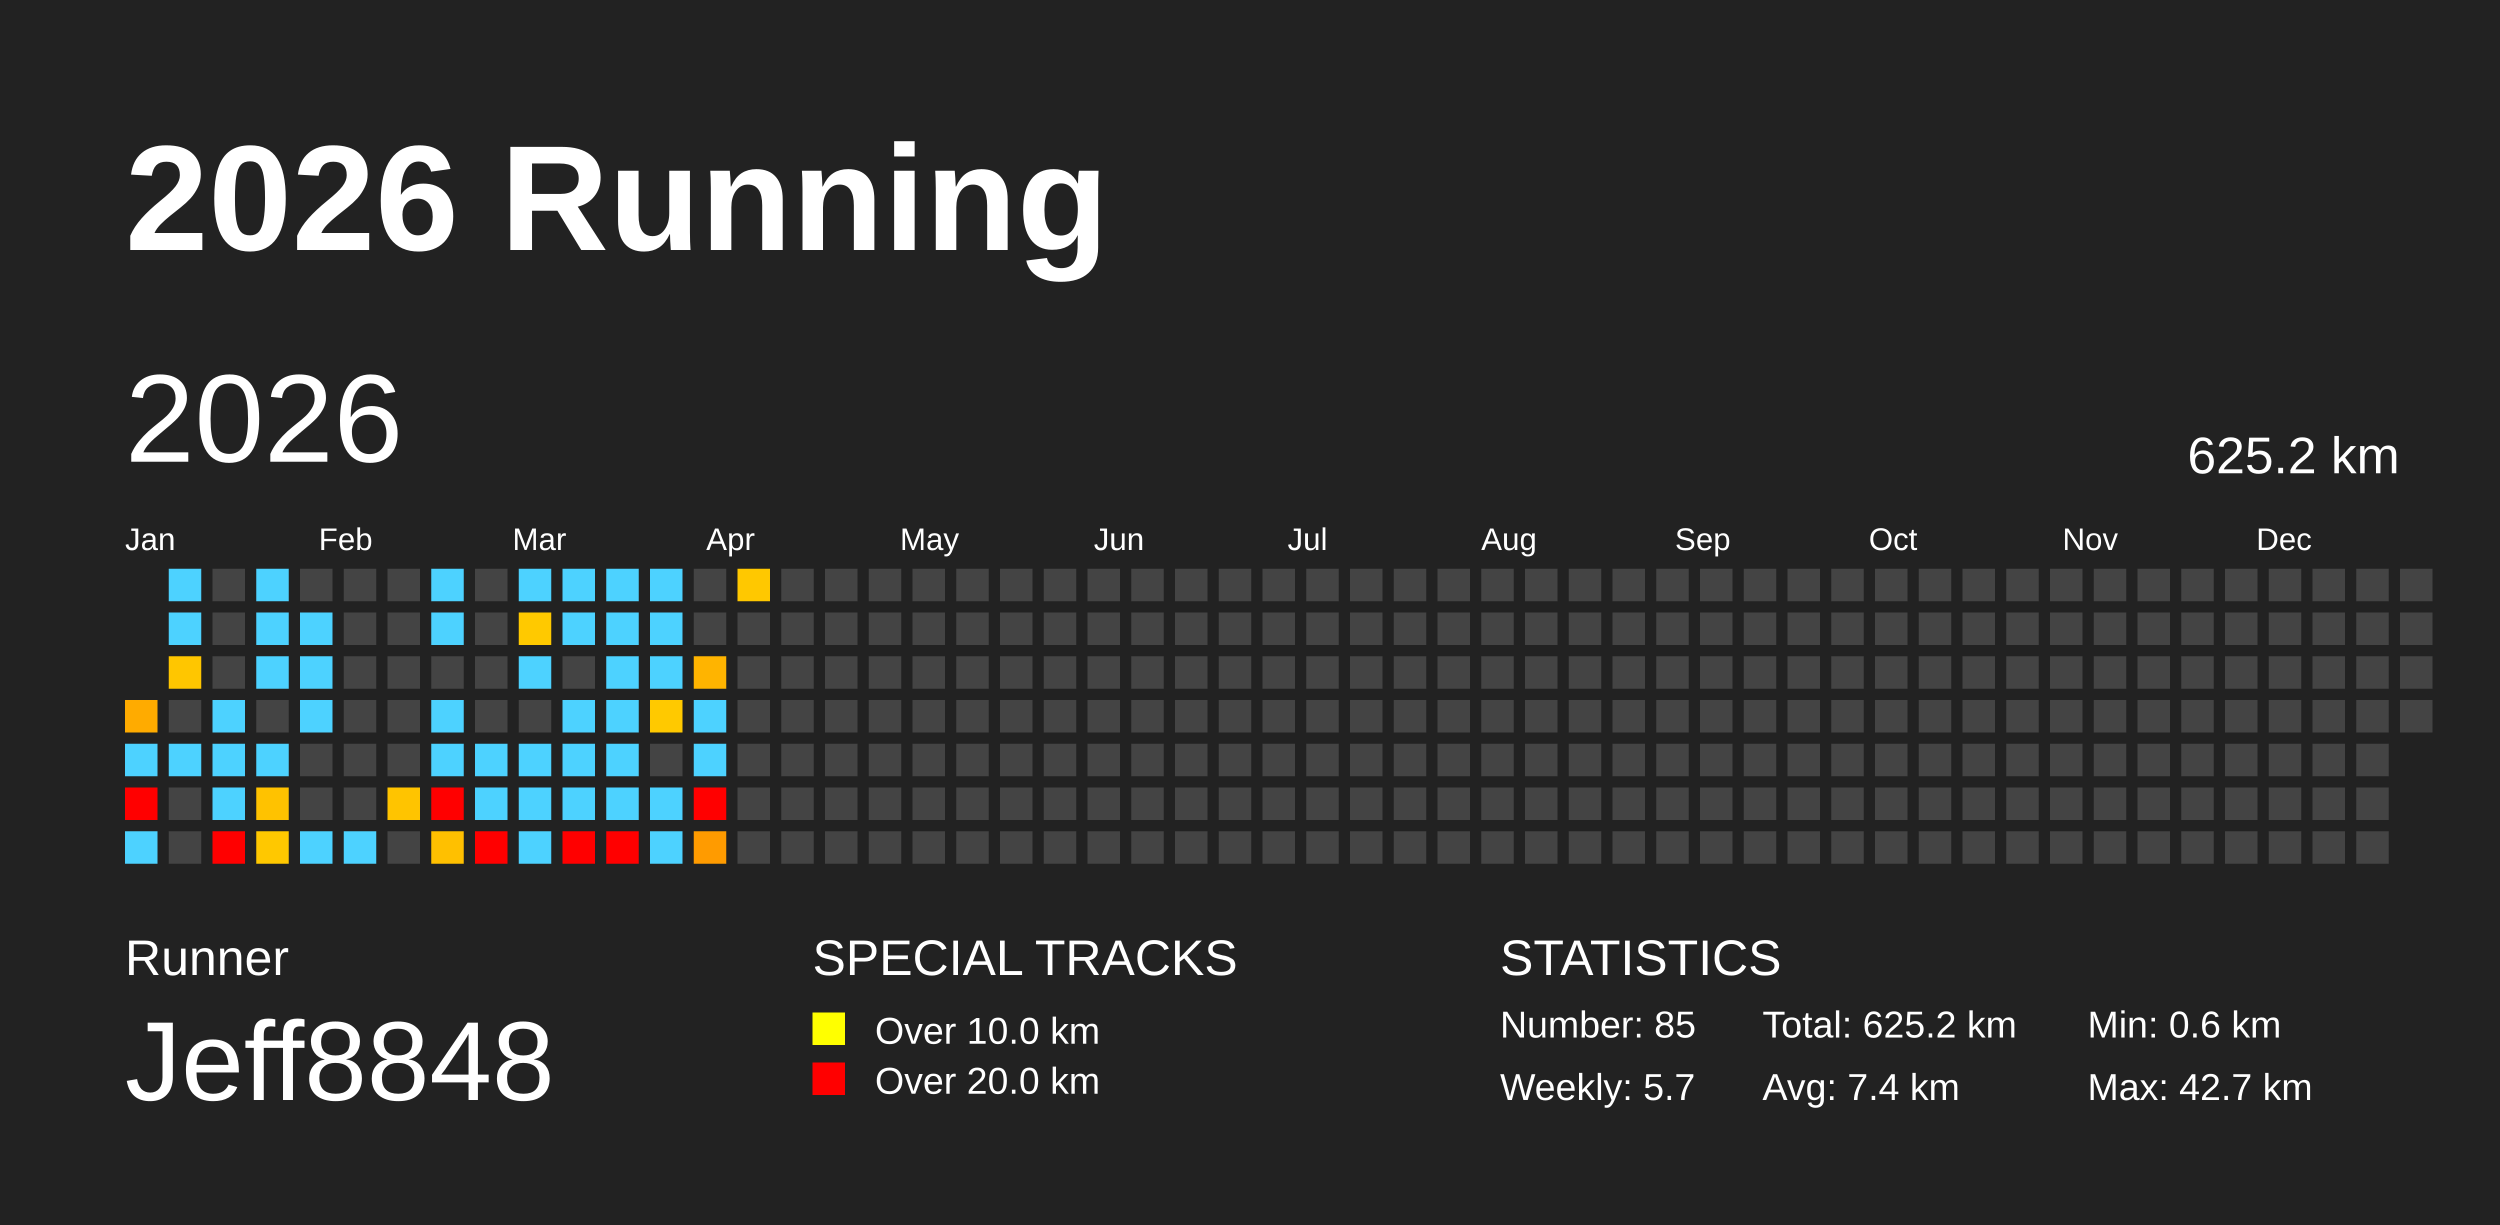
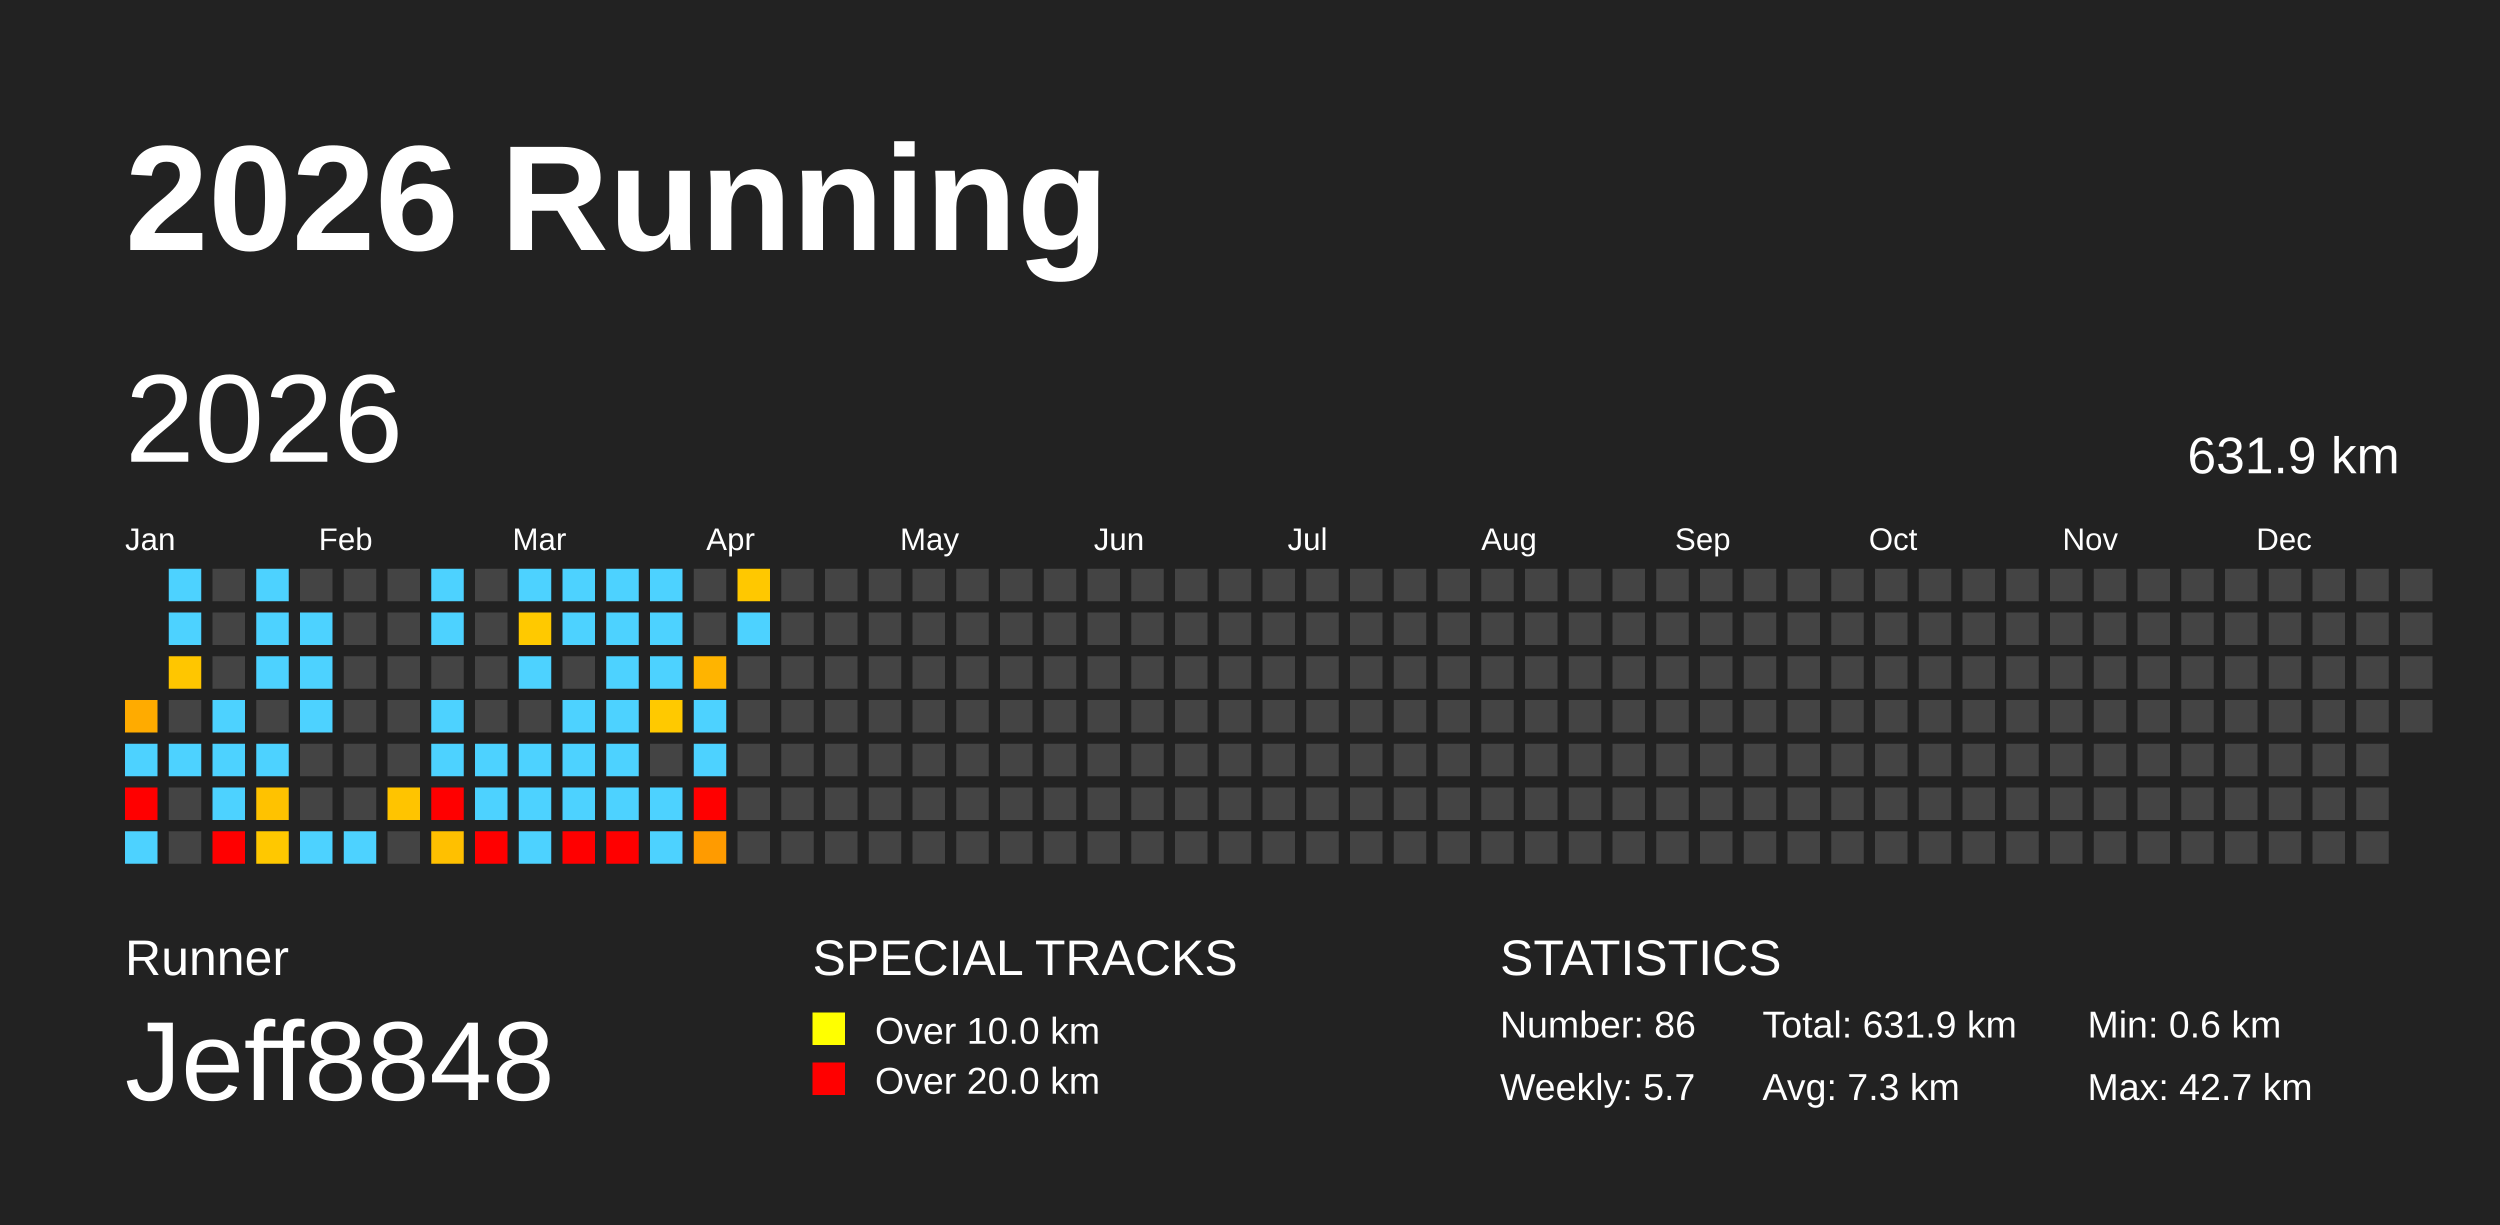
<svg xmlns="http://www.w3.org/2000/svg" baseProfile="full" height="98mm" version="1.1" viewBox="0,0,200,98" width="200mm">
  <defs />
  <rect fill="#222222" height="98" width="200" x="0" y="0" />
  <text fill="#FFFFFF" style="font-size:12px; font-family:Arial; font-weight:bold;" x="10" y="20">2026 Running</text>
  <text fill="#FFFFFF" style="font-size:4px; font-family:Arial" x="10" y="78">Runner</text>
  <text fill="#FFFFFF" style="font-size:9px; font-family:Arial" x="10" y="88">Jeff8848</text>
  <text fill="#FFFFFF" style="font-size:4px; font-family:Arial" x="65" y="78">SPECIAL TRACKS</text>
  <rect fill="yellow" height="2.6" width="2.6" x="65" y="81" />
  <text fill="#FFFFFF" style="font-size:3px; font-family:Arial" x="70" y="83.5">Over 10.0 km</text>
  <rect fill="red" height="2.6" width="2.6" x="65" y="85" />
  <text fill="#FFFFFF" style="font-size:3px; font-family:Arial" x="70" y="87.5">Over 20.0 km</text>
  <text fill="#FFFFFF" style="font-size:4px; font-family:Arial" x="120" y="78">STATISTICS</text>
-   <text fill="#FFFFFF" style="font-size:3px; font-family:Arial" x="120" y="83">Number: 85</text>
+   <text fill="#FFFFFF" style="font-size:3px; font-family:Arial" x="120" y="83">Number: 86</text>
  <text fill="#FFFFFF" style="font-size:3px; font-family:Arial" x="120" y="88">Weekly: 5.7</text>
-   <text fill="#FFFFFF" style="font-size:3px; font-family:Arial" x="141" y="83">Total: 625.2 km</text>
-   <text fill="#FFFFFF" style="font-size:3px; font-family:Arial" x="141" y="88">Avg: 7.4 km</text>
+   <text fill="#FFFFFF" style="font-size:3px; font-family:Arial" x="141" y="83">Total: 631.9 km</text>
+   <text fill="#FFFFFF" style="font-size:3px; font-family:Arial" x="141" y="88">Avg: 7.3 km</text>
  <text fill="#FFFFFF" style="font-size:3px; font-family:Arial" x="167" y="83">Min: 0.6 km</text>
  <text fill="#FFFFFF" style="font-size:3px; font-family:Arial" x="167" y="88">Max: 42.7 km</text>
  <text dominant-baseline="hanging" fill="#FFFFFF" style="font-size:10.0px; font-family:Arial;" x="10" y="30">2026</text>
-   <text dominant-baseline="hanging" fill="#FFFFFF" style="font-size:4.125px; font-family:Arial;" x="175" y="35">625.2 km</text>
+   <text dominant-baseline="hanging" fill="#FFFFFF" style="font-size:4.125px; font-family:Arial;" x="175" y="35">631.9 km</text>
  <text fill="#FFFFFF" style="font-size:2.5px; font-family:Arial" x="10.0" y="44">Jan</text>
  <text fill="#FFFFFF" style="font-size:2.5px; font-family:Arial" x="25.5" y="44">Feb</text>
  <text fill="#FFFFFF" style="font-size:2.5px; font-family:Arial" x="41.0" y="44">Mar</text>
  <text fill="#FFFFFF" style="font-size:2.5px; font-family:Arial" x="56.5" y="44">Apr</text>
  <text fill="#FFFFFF" style="font-size:2.5px; font-family:Arial" x="72.0" y="44">May</text>
  <text fill="#FFFFFF" style="font-size:2.5px; font-family:Arial" x="87.5" y="44">Jun</text>
  <text fill="#FFFFFF" style="font-size:2.5px; font-family:Arial" x="103.0" y="44">Jul</text>
  <text fill="#FFFFFF" style="font-size:2.5px; font-family:Arial" x="118.5" y="44">Aug</text>
  <text fill="#FFFFFF" style="font-size:2.5px; font-family:Arial" x="134.0" y="44">Sep</text>
  <text fill="#FFFFFF" style="font-size:2.5px; font-family:Arial" x="149.5" y="44">Oct</text>
  <text fill="#FFFFFF" style="font-size:2.5px; font-family:Arial" x="165.0" y="44">Nov</text>
  <text fill="#FFFFFF" style="font-size:2.5px; font-family:Arial" x="180.5" y="44">Dec</text>
  <rect fill="#ffab00" height="2.6" width="2.6" x="10.0" y="56.0" />
  <rect fill="#4dd2ff" height="2.6" width="2.6" x="10.0" y="59.5" />
  <rect fill="red" height="2.6" width="2.6" x="10.0" y="63.0" />
  <rect fill="#4dd2ff" height="2.6" width="2.6" x="10.0" y="66.5" />
  <rect fill="#4dd2ff" height="2.6" width="2.6" x="13.5" y="45.5" />
  <rect fill="#4dd2ff" height="2.6" width="2.6" x="13.5" y="49.0" />
  <rect fill="#ffc600" height="2.6" width="2.6" x="13.5" y="52.5" />
  <rect fill="#444444" height="2.6" width="2.6" x="13.5" y="56.0" />
  <rect fill="#4dd2ff" height="2.6" width="2.6" x="13.5" y="59.5" />
  <rect fill="#444444" height="2.6" width="2.6" x="13.5" y="63.0" />
  <rect fill="#444444" height="2.6" width="2.6" x="13.5" y="66.5" />
  <rect fill="#444444" height="2.6" width="2.6" x="17.0" y="45.5" />
  <rect fill="#444444" height="2.6" width="2.6" x="17.0" y="49.0" />
  <rect fill="#444444" height="2.6" width="2.6" x="17.0" y="52.5" />
  <rect fill="#4dd2ff" height="2.6" width="2.6" x="17.0" y="56.0" />
  <rect fill="#4dd2ff" height="2.6" width="2.6" x="17.0" y="59.5" />
  <rect fill="#4dd2ff" height="2.6" width="2.6" x="17.0" y="63.0" />
  <rect fill="red" height="2.6" width="2.6" x="17.0" y="66.5" />
  <rect fill="#4dd2ff" height="2.6" width="2.6" x="20.5" y="45.5" />
  <rect fill="#4dd2ff" height="2.6" width="2.6" x="20.5" y="49.0" />
  <rect fill="#4dd2ff" height="2.6" width="2.6" x="20.5" y="52.5" />
  <rect fill="#444444" height="2.6" width="2.6" x="20.5" y="56.0" />
  <rect fill="#4dd2ff" height="2.6" width="2.6" x="20.5" y="59.5" />
  <rect fill="#ffc200" height="2.6" width="2.6" x="20.5" y="63.0" />
  <rect fill="#ffc800" height="2.6" width="2.6" x="20.5" y="66.5" />
  <rect fill="#444444" height="2.6" width="2.6" x="24.0" y="45.5" />
  <rect fill="#4dd2ff" height="2.6" width="2.6" x="24.0" y="49.0" />
  <rect fill="#4dd2ff" height="2.6" width="2.6" x="24.0" y="52.5" />
  <rect fill="#4dd2ff" height="2.6" width="2.6" x="24.0" y="56.0" />
  <rect fill="#444444" height="2.6" width="2.6" x="24.0" y="59.5" />
  <rect fill="#444444" height="2.6" width="2.6" x="24.0" y="63.0" />
  <rect fill="#4dd2ff" height="2.6" width="2.6" x="24.0" y="66.5" />
  <rect fill="#444444" height="2.6" width="2.6" x="27.5" y="45.5" />
  <rect fill="#444444" height="2.6" width="2.6" x="27.5" y="49.0" />
  <rect fill="#444444" height="2.6" width="2.6" x="27.5" y="52.5" />
  <rect fill="#444444" height="2.6" width="2.6" x="27.5" y="56.0" />
  <rect fill="#444444" height="2.6" width="2.6" x="27.5" y="59.5" />
  <rect fill="#444444" height="2.6" width="2.6" x="27.5" y="63.0" />
  <rect fill="#4dd2ff" height="2.6" width="2.6" x="27.5" y="66.5" />
  <rect fill="#444444" height="2.6" width="2.6" x="31.0" y="45.5" />
  <rect fill="#444444" height="2.6" width="2.6" x="31.0" y="49.0" />
  <rect fill="#444444" height="2.6" width="2.6" x="31.0" y="52.5" />
  <rect fill="#444444" height="2.6" width="2.6" x="31.0" y="56.0" />
  <rect fill="#444444" height="2.6" width="2.6" x="31.0" y="59.5" />
  <rect fill="#ffc400" height="2.6" width="2.6" x="31.0" y="63.0" />
  <rect fill="#444444" height="2.6" width="2.6" x="31.0" y="66.5" />
  <rect fill="#4dd2ff" height="2.6" width="2.6" x="34.5" y="45.5" />
  <rect fill="#4dd2ff" height="2.6" width="2.6" x="34.5" y="49.0" />
  <rect fill="#444444" height="2.6" width="2.6" x="34.5" y="52.5" />
  <rect fill="#4dd2ff" height="2.6" width="2.6" x="34.5" y="56.0" />
  <rect fill="#4dd2ff" height="2.6" width="2.6" x="34.5" y="59.5" />
  <rect fill="red" height="2.6" width="2.6" x="34.5" y="63.0" />
  <rect fill="#ffc000" height="2.6" width="2.6" x="34.5" y="66.5" />
  <rect fill="#444444" height="2.6" width="2.6" x="38.0" y="45.5" />
  <rect fill="#444444" height="2.6" width="2.6" x="38.0" y="49.0" />
  <rect fill="#444444" height="2.6" width="2.6" x="38.0" y="52.5" />
  <rect fill="#444444" height="2.6" width="2.6" x="38.0" y="56.0" />
  <rect fill="#4dd2ff" height="2.6" width="2.6" x="38.0" y="59.5" />
  <rect fill="#4dd2ff" height="2.6" width="2.6" x="38.0" y="63.0" />
  <rect fill="red" height="2.6" width="2.6" x="38.0" y="66.5" />
  <rect fill="#4dd2ff" height="2.6" width="2.6" x="41.5" y="45.5" />
  <rect fill="#ffc900" height="2.6" width="2.6" x="41.5" y="49.0" />
  <rect fill="#4dd2ff" height="2.6" width="2.6" x="41.5" y="52.5" />
  <rect fill="#444444" height="2.6" width="2.6" x="41.5" y="56.0" />
  <rect fill="#4dd2ff" height="2.6" width="2.6" x="41.5" y="59.5" />
  <rect fill="#4dd2ff" height="2.6" width="2.6" x="41.5" y="63.0" />
  <rect fill="#4dd2ff" height="2.6" width="2.6" x="41.5" y="66.5" />
  <rect fill="#4dd2ff" height="2.6" width="2.6" x="45.0" y="45.5" />
  <rect fill="#4dd2ff" height="2.6" width="2.6" x="45.0" y="49.0" />
  <rect fill="#444444" height="2.6" width="2.6" x="45.0" y="52.5" />
  <rect fill="#4dd2ff" height="2.6" width="2.6" x="45.0" y="56.0" />
  <rect fill="#4dd2ff" height="2.6" width="2.6" x="45.0" y="59.5" />
  <rect fill="#4dd2ff" height="2.6" width="2.6" x="45.0" y="63.0" />
  <rect fill="red" height="2.6" width="2.6" x="45.0" y="66.5" />
  <rect fill="#4dd2ff" height="2.6" width="2.6" x="48.5" y="45.5" />
  <rect fill="#4dd2ff" height="2.6" width="2.6" x="48.5" y="49.0" />
  <rect fill="#4dd2ff" height="2.6" width="2.6" x="48.5" y="52.5" />
  <rect fill="#4dd2ff" height="2.6" width="2.6" x="48.5" y="56.0" />
  <rect fill="#4dd2ff" height="2.6" width="2.6" x="48.5" y="59.5" />
  <rect fill="#4dd2ff" height="2.6" width="2.6" x="48.5" y="63.0" />
  <rect fill="red" height="2.6" width="2.6" x="48.5" y="66.5" />
  <rect fill="#4dd2ff" height="2.6" width="2.6" x="52.0" y="45.5" />
  <rect fill="#4dd2ff" height="2.6" width="2.6" x="52.0" y="49.0" />
  <rect fill="#4dd2ff" height="2.6" width="2.6" x="52.0" y="52.5" />
  <rect fill="#ffc900" height="2.6" width="2.6" x="52.0" y="56.0" />
  <rect fill="#444444" height="2.6" width="2.6" x="52.0" y="59.5" />
  <rect fill="#4dd2ff" height="2.6" width="2.6" x="52.0" y="63.0" />
  <rect fill="#4dd2ff" height="2.6" width="2.6" x="52.0" y="66.5" />
  <rect fill="#444444" height="2.6" width="2.6" x="55.5" y="45.5" />
  <rect fill="#444444" height="2.6" width="2.6" x="55.5" y="49.0" />
  <rect fill="#ffb400" height="2.6" width="2.6" x="55.5" y="52.5" />
  <rect fill="#4dd2ff" height="2.6" width="2.6" x="55.5" y="56.0" />
  <rect fill="#4dd2ff" height="2.6" width="2.6" x="55.5" y="59.5" />
  <rect fill="red" height="2.6" width="2.6" x="55.5" y="63.0" />
  <rect fill="#ff9b00" height="2.6" width="2.6" x="55.5" y="66.5" />
  <rect fill="#ffc800" height="2.6" width="2.6" x="59.0" y="45.5" />
-   <rect fill="#444444" height="2.6" width="2.6" x="59.0" y="49.0" />
+   <rect fill="#4dd2ff" height="2.6" width="2.6" x="59.0" y="49.0" />
  <rect fill="#444444" height="2.6" width="2.6" x="59.0" y="52.5" />
  <rect fill="#444444" height="2.6" width="2.6" x="59.0" y="56.0" />
  <rect fill="#444444" height="2.6" width="2.6" x="59.0" y="59.5" />
  <rect fill="#444444" height="2.6" width="2.6" x="59.0" y="63.0" />
  <rect fill="#444444" height="2.6" width="2.6" x="59.0" y="66.5" />
  <rect fill="#444444" height="2.6" width="2.6" x="62.5" y="45.5" />
  <rect fill="#444444" height="2.6" width="2.6" x="62.5" y="49.0" />
  <rect fill="#444444" height="2.6" width="2.6" x="62.5" y="52.5" />
  <rect fill="#444444" height="2.6" width="2.6" x="62.5" y="56.0" />
  <rect fill="#444444" height="2.6" width="2.6" x="62.5" y="59.5" />
  <rect fill="#444444" height="2.6" width="2.6" x="62.5" y="63.0" />
  <rect fill="#444444" height="2.6" width="2.6" x="62.5" y="66.5" />
  <rect fill="#444444" height="2.6" width="2.6" x="66.0" y="45.5" />
  <rect fill="#444444" height="2.6" width="2.6" x="66.0" y="49.0" />
  <rect fill="#444444" height="2.6" width="2.6" x="66.0" y="52.5" />
  <rect fill="#444444" height="2.6" width="2.6" x="66.0" y="56.0" />
  <rect fill="#444444" height="2.6" width="2.6" x="66.0" y="59.5" />
  <rect fill="#444444" height="2.6" width="2.6" x="66.0" y="63.0" />
  <rect fill="#444444" height="2.6" width="2.6" x="66.0" y="66.5" />
  <rect fill="#444444" height="2.6" width="2.6" x="69.5" y="45.5" />
  <rect fill="#444444" height="2.6" width="2.6" x="69.5" y="49.0" />
  <rect fill="#444444" height="2.6" width="2.6" x="69.5" y="52.5" />
  <rect fill="#444444" height="2.6" width="2.6" x="69.5" y="56.0" />
  <rect fill="#444444" height="2.6" width="2.6" x="69.5" y="59.5" />
  <rect fill="#444444" height="2.6" width="2.6" x="69.5" y="63.0" />
  <rect fill="#444444" height="2.6" width="2.6" x="69.5" y="66.5" />
  <rect fill="#444444" height="2.6" width="2.6" x="73.0" y="45.5" />
  <rect fill="#444444" height="2.6" width="2.6" x="73.0" y="49.0" />
  <rect fill="#444444" height="2.6" width="2.6" x="73.0" y="52.5" />
  <rect fill="#444444" height="2.6" width="2.6" x="73.0" y="56.0" />
  <rect fill="#444444" height="2.6" width="2.6" x="73.0" y="59.5" />
  <rect fill="#444444" height="2.6" width="2.6" x="73.0" y="63.0" />
  <rect fill="#444444" height="2.6" width="2.6" x="73.0" y="66.5" />
  <rect fill="#444444" height="2.6" width="2.6" x="76.5" y="45.5" />
  <rect fill="#444444" height="2.6" width="2.6" x="76.5" y="49.0" />
  <rect fill="#444444" height="2.6" width="2.6" x="76.5" y="52.5" />
  <rect fill="#444444" height="2.6" width="2.6" x="76.5" y="56.0" />
  <rect fill="#444444" height="2.6" width="2.6" x="76.5" y="59.5" />
  <rect fill="#444444" height="2.6" width="2.6" x="76.5" y="63.0" />
  <rect fill="#444444" height="2.6" width="2.6" x="76.5" y="66.5" />
  <rect fill="#444444" height="2.6" width="2.6" x="80.0" y="45.5" />
  <rect fill="#444444" height="2.6" width="2.6" x="80.0" y="49.0" />
  <rect fill="#444444" height="2.6" width="2.6" x="80.0" y="52.5" />
  <rect fill="#444444" height="2.6" width="2.6" x="80.0" y="56.0" />
  <rect fill="#444444" height="2.6" width="2.6" x="80.0" y="59.5" />
  <rect fill="#444444" height="2.6" width="2.6" x="80.0" y="63.0" />
  <rect fill="#444444" height="2.6" width="2.6" x="80.0" y="66.5" />
  <rect fill="#444444" height="2.6" width="2.6" x="83.5" y="45.5" />
  <rect fill="#444444" height="2.6" width="2.6" x="83.5" y="49.0" />
  <rect fill="#444444" height="2.6" width="2.6" x="83.5" y="52.5" />
  <rect fill="#444444" height="2.6" width="2.6" x="83.5" y="56.0" />
  <rect fill="#444444" height="2.6" width="2.6" x="83.5" y="59.5" />
  <rect fill="#444444" height="2.6" width="2.6" x="83.5" y="63.0" />
  <rect fill="#444444" height="2.6" width="2.6" x="83.5" y="66.5" />
  <rect fill="#444444" height="2.6" width="2.6" x="87.0" y="45.5" />
  <rect fill="#444444" height="2.6" width="2.6" x="87.0" y="49.0" />
  <rect fill="#444444" height="2.6" width="2.6" x="87.0" y="52.5" />
  <rect fill="#444444" height="2.6" width="2.6" x="87.0" y="56.0" />
  <rect fill="#444444" height="2.6" width="2.6" x="87.0" y="59.5" />
  <rect fill="#444444" height="2.6" width="2.6" x="87.0" y="63.0" />
  <rect fill="#444444" height="2.6" width="2.6" x="87.0" y="66.5" />
  <rect fill="#444444" height="2.6" width="2.6" x="90.5" y="45.5" />
  <rect fill="#444444" height="2.6" width="2.6" x="90.5" y="49.0" />
  <rect fill="#444444" height="2.6" width="2.6" x="90.5" y="52.5" />
  <rect fill="#444444" height="2.6" width="2.6" x="90.5" y="56.0" />
  <rect fill="#444444" height="2.6" width="2.6" x="90.5" y="59.5" />
  <rect fill="#444444" height="2.6" width="2.6" x="90.5" y="63.0" />
  <rect fill="#444444" height="2.6" width="2.6" x="90.5" y="66.5" />
  <rect fill="#444444" height="2.6" width="2.6" x="94.0" y="45.5" />
  <rect fill="#444444" height="2.6" width="2.6" x="94.0" y="49.0" />
  <rect fill="#444444" height="2.6" width="2.6" x="94.0" y="52.5" />
  <rect fill="#444444" height="2.6" width="2.6" x="94.0" y="56.0" />
  <rect fill="#444444" height="2.6" width="2.6" x="94.0" y="59.5" />
  <rect fill="#444444" height="2.6" width="2.6" x="94.0" y="63.0" />
  <rect fill="#444444" height="2.6" width="2.6" x="94.0" y="66.5" />
  <rect fill="#444444" height="2.6" width="2.6" x="97.5" y="45.5" />
  <rect fill="#444444" height="2.6" width="2.6" x="97.5" y="49.0" />
  <rect fill="#444444" height="2.6" width="2.6" x="97.5" y="52.5" />
  <rect fill="#444444" height="2.6" width="2.6" x="97.5" y="56.0" />
  <rect fill="#444444" height="2.6" width="2.6" x="97.5" y="59.5" />
  <rect fill="#444444" height="2.6" width="2.6" x="97.5" y="63.0" />
  <rect fill="#444444" height="2.6" width="2.6" x="97.5" y="66.5" />
  <rect fill="#444444" height="2.6" width="2.6" x="101.0" y="45.5" />
  <rect fill="#444444" height="2.6" width="2.6" x="101.0" y="49.0" />
  <rect fill="#444444" height="2.6" width="2.6" x="101.0" y="52.5" />
  <rect fill="#444444" height="2.6" width="2.6" x="101.0" y="56.0" />
  <rect fill="#444444" height="2.6" width="2.6" x="101.0" y="59.5" />
  <rect fill="#444444" height="2.6" width="2.6" x="101.0" y="63.0" />
  <rect fill="#444444" height="2.6" width="2.6" x="101.0" y="66.5" />
  <rect fill="#444444" height="2.6" width="2.6" x="104.5" y="45.5" />
  <rect fill="#444444" height="2.6" width="2.6" x="104.5" y="49.0" />
  <rect fill="#444444" height="2.6" width="2.6" x="104.5" y="52.5" />
  <rect fill="#444444" height="2.6" width="2.6" x="104.5" y="56.0" />
  <rect fill="#444444" height="2.6" width="2.6" x="104.5" y="59.5" />
  <rect fill="#444444" height="2.6" width="2.6" x="104.5" y="63.0" />
  <rect fill="#444444" height="2.6" width="2.6" x="104.5" y="66.5" />
  <rect fill="#444444" height="2.6" width="2.6" x="108.0" y="45.5" />
  <rect fill="#444444" height="2.6" width="2.6" x="108.0" y="49.0" />
  <rect fill="#444444" height="2.6" width="2.6" x="108.0" y="52.5" />
  <rect fill="#444444" height="2.6" width="2.6" x="108.0" y="56.0" />
  <rect fill="#444444" height="2.6" width="2.6" x="108.0" y="59.5" />
  <rect fill="#444444" height="2.6" width="2.6" x="108.0" y="63.0" />
  <rect fill="#444444" height="2.6" width="2.6" x="108.0" y="66.5" />
  <rect fill="#444444" height="2.6" width="2.6" x="111.5" y="45.5" />
  <rect fill="#444444" height="2.6" width="2.6" x="111.5" y="49.0" />
  <rect fill="#444444" height="2.6" width="2.6" x="111.5" y="52.5" />
  <rect fill="#444444" height="2.6" width="2.6" x="111.5" y="56.0" />
  <rect fill="#444444" height="2.6" width="2.6" x="111.5" y="59.5" />
  <rect fill="#444444" height="2.6" width="2.6" x="111.5" y="63.0" />
  <rect fill="#444444" height="2.6" width="2.6" x="111.5" y="66.5" />
  <rect fill="#444444" height="2.6" width="2.6" x="115.0" y="45.5" />
  <rect fill="#444444" height="2.6" width="2.6" x="115.0" y="49.0" />
  <rect fill="#444444" height="2.6" width="2.6" x="115.0" y="52.5" />
  <rect fill="#444444" height="2.6" width="2.6" x="115.0" y="56.0" />
  <rect fill="#444444" height="2.6" width="2.6" x="115.0" y="59.5" />
  <rect fill="#444444" height="2.6" width="2.6" x="115.0" y="63.0" />
  <rect fill="#444444" height="2.6" width="2.6" x="115.0" y="66.5" />
  <rect fill="#444444" height="2.6" width="2.6" x="118.5" y="45.5" />
  <rect fill="#444444" height="2.6" width="2.6" x="118.5" y="49.0" />
  <rect fill="#444444" height="2.6" width="2.6" x="118.5" y="52.5" />
  <rect fill="#444444" height="2.6" width="2.6" x="118.5" y="56.0" />
  <rect fill="#444444" height="2.6" width="2.6" x="118.5" y="59.5" />
  <rect fill="#444444" height="2.6" width="2.6" x="118.5" y="63.0" />
  <rect fill="#444444" height="2.6" width="2.6" x="118.5" y="66.5" />
  <rect fill="#444444" height="2.6" width="2.6" x="122.0" y="45.5" />
  <rect fill="#444444" height="2.6" width="2.6" x="122.0" y="49.0" />
  <rect fill="#444444" height="2.6" width="2.6" x="122.0" y="52.5" />
  <rect fill="#444444" height="2.6" width="2.6" x="122.0" y="56.0" />
  <rect fill="#444444" height="2.6" width="2.6" x="122.0" y="59.5" />
  <rect fill="#444444" height="2.6" width="2.6" x="122.0" y="63.0" />
  <rect fill="#444444" height="2.6" width="2.6" x="122.0" y="66.5" />
  <rect fill="#444444" height="2.6" width="2.6" x="125.5" y="45.5" />
  <rect fill="#444444" height="2.6" width="2.6" x="125.5" y="49.0" />
  <rect fill="#444444" height="2.6" width="2.6" x="125.5" y="52.5" />
  <rect fill="#444444" height="2.6" width="2.6" x="125.5" y="56.0" />
  <rect fill="#444444" height="2.6" width="2.6" x="125.5" y="59.5" />
  <rect fill="#444444" height="2.6" width="2.6" x="125.5" y="63.0" />
  <rect fill="#444444" height="2.6" width="2.6" x="125.5" y="66.5" />
  <rect fill="#444444" height="2.6" width="2.6" x="129.0" y="45.5" />
  <rect fill="#444444" height="2.6" width="2.6" x="129.0" y="49.0" />
  <rect fill="#444444" height="2.6" width="2.6" x="129.0" y="52.5" />
  <rect fill="#444444" height="2.6" width="2.6" x="129.0" y="56.0" />
  <rect fill="#444444" height="2.6" width="2.6" x="129.0" y="59.5" />
  <rect fill="#444444" height="2.6" width="2.6" x="129.0" y="63.0" />
  <rect fill="#444444" height="2.6" width="2.6" x="129.0" y="66.5" />
  <rect fill="#444444" height="2.6" width="2.6" x="132.5" y="45.5" />
  <rect fill="#444444" height="2.6" width="2.6" x="132.5" y="49.0" />
  <rect fill="#444444" height="2.6" width="2.6" x="132.5" y="52.5" />
  <rect fill="#444444" height="2.6" width="2.6" x="132.5" y="56.0" />
  <rect fill="#444444" height="2.6" width="2.6" x="132.5" y="59.5" />
  <rect fill="#444444" height="2.6" width="2.6" x="132.5" y="63.0" />
  <rect fill="#444444" height="2.6" width="2.6" x="132.5" y="66.5" />
  <rect fill="#444444" height="2.6" width="2.6" x="136.0" y="45.5" />
  <rect fill="#444444" height="2.6" width="2.6" x="136.0" y="49.0" />
  <rect fill="#444444" height="2.6" width="2.6" x="136.0" y="52.5" />
  <rect fill="#444444" height="2.6" width="2.6" x="136.0" y="56.0" />
  <rect fill="#444444" height="2.6" width="2.6" x="136.0" y="59.5" />
  <rect fill="#444444" height="2.6" width="2.6" x="136.0" y="63.0" />
  <rect fill="#444444" height="2.6" width="2.6" x="136.0" y="66.5" />
  <rect fill="#444444" height="2.6" width="2.6" x="139.5" y="45.5" />
  <rect fill="#444444" height="2.6" width="2.6" x="139.5" y="49.0" />
  <rect fill="#444444" height="2.6" width="2.6" x="139.5" y="52.5" />
  <rect fill="#444444" height="2.6" width="2.6" x="139.5" y="56.0" />
  <rect fill="#444444" height="2.6" width="2.6" x="139.5" y="59.5" />
  <rect fill="#444444" height="2.6" width="2.6" x="139.5" y="63.0" />
  <rect fill="#444444" height="2.6" width="2.6" x="139.5" y="66.5" />
  <rect fill="#444444" height="2.6" width="2.6" x="143.0" y="45.5" />
  <rect fill="#444444" height="2.6" width="2.6" x="143.0" y="49.0" />
  <rect fill="#444444" height="2.6" width="2.6" x="143.0" y="52.5" />
  <rect fill="#444444" height="2.6" width="2.6" x="143.0" y="56.0" />
  <rect fill="#444444" height="2.6" width="2.6" x="143.0" y="59.5" />
  <rect fill="#444444" height="2.6" width="2.6" x="143.0" y="63.0" />
  <rect fill="#444444" height="2.6" width="2.6" x="143.0" y="66.5" />
  <rect fill="#444444" height="2.6" width="2.6" x="146.5" y="45.5" />
  <rect fill="#444444" height="2.6" width="2.6" x="146.5" y="49.0" />
  <rect fill="#444444" height="2.6" width="2.6" x="146.5" y="52.5" />
  <rect fill="#444444" height="2.6" width="2.6" x="146.5" y="56.0" />
  <rect fill="#444444" height="2.6" width="2.6" x="146.5" y="59.5" />
  <rect fill="#444444" height="2.6" width="2.6" x="146.5" y="63.0" />
  <rect fill="#444444" height="2.6" width="2.6" x="146.5" y="66.5" />
  <rect fill="#444444" height="2.6" width="2.6" x="150.0" y="45.5" />
  <rect fill="#444444" height="2.6" width="2.6" x="150.0" y="49.0" />
  <rect fill="#444444" height="2.6" width="2.6" x="150.0" y="52.5" />
  <rect fill="#444444" height="2.6" width="2.6" x="150.0" y="56.0" />
  <rect fill="#444444" height="2.6" width="2.6" x="150.0" y="59.5" />
  <rect fill="#444444" height="2.6" width="2.6" x="150.0" y="63.0" />
  <rect fill="#444444" height="2.6" width="2.6" x="150.0" y="66.5" />
  <rect fill="#444444" height="2.6" width="2.6" x="153.5" y="45.5" />
  <rect fill="#444444" height="2.6" width="2.6" x="153.5" y="49.0" />
  <rect fill="#444444" height="2.6" width="2.6" x="153.5" y="52.5" />
  <rect fill="#444444" height="2.6" width="2.6" x="153.5" y="56.0" />
  <rect fill="#444444" height="2.6" width="2.6" x="153.5" y="59.5" />
  <rect fill="#444444" height="2.6" width="2.6" x="153.5" y="63.0" />
  <rect fill="#444444" height="2.6" width="2.6" x="153.5" y="66.5" />
  <rect fill="#444444" height="2.6" width="2.6" x="157.0" y="45.5" />
  <rect fill="#444444" height="2.6" width="2.6" x="157.0" y="49.0" />
  <rect fill="#444444" height="2.6" width="2.6" x="157.0" y="52.5" />
  <rect fill="#444444" height="2.6" width="2.6" x="157.0" y="56.0" />
  <rect fill="#444444" height="2.6" width="2.6" x="157.0" y="59.5" />
  <rect fill="#444444" height="2.6" width="2.6" x="157.0" y="63.0" />
  <rect fill="#444444" height="2.6" width="2.6" x="157.0" y="66.5" />
  <rect fill="#444444" height="2.6" width="2.6" x="160.5" y="45.5" />
  <rect fill="#444444" height="2.6" width="2.6" x="160.5" y="49.0" />
  <rect fill="#444444" height="2.6" width="2.6" x="160.5" y="52.5" />
  <rect fill="#444444" height="2.6" width="2.6" x="160.5" y="56.0" />
  <rect fill="#444444" height="2.6" width="2.6" x="160.5" y="59.5" />
  <rect fill="#444444" height="2.6" width="2.6" x="160.5" y="63.0" />
  <rect fill="#444444" height="2.6" width="2.6" x="160.5" y="66.5" />
  <rect fill="#444444" height="2.6" width="2.6" x="164.0" y="45.5" />
  <rect fill="#444444" height="2.6" width="2.6" x="164.0" y="49.0" />
  <rect fill="#444444" height="2.6" width="2.6" x="164.0" y="52.5" />
  <rect fill="#444444" height="2.6" width="2.6" x="164.0" y="56.0" />
  <rect fill="#444444" height="2.6" width="2.6" x="164.0" y="59.5" />
  <rect fill="#444444" height="2.6" width="2.6" x="164.0" y="63.0" />
  <rect fill="#444444" height="2.6" width="2.6" x="164.0" y="66.5" />
  <rect fill="#444444" height="2.6" width="2.6" x="167.5" y="45.5" />
  <rect fill="#444444" height="2.6" width="2.6" x="167.5" y="49.0" />
  <rect fill="#444444" height="2.6" width="2.6" x="167.5" y="52.5" />
  <rect fill="#444444" height="2.6" width="2.6" x="167.5" y="56.0" />
  <rect fill="#444444" height="2.6" width="2.6" x="167.5" y="59.5" />
  <rect fill="#444444" height="2.6" width="2.6" x="167.5" y="63.0" />
  <rect fill="#444444" height="2.6" width="2.6" x="167.5" y="66.5" />
  <rect fill="#444444" height="2.6" width="2.6" x="171.0" y="45.5" />
  <rect fill="#444444" height="2.6" width="2.6" x="171.0" y="49.0" />
  <rect fill="#444444" height="2.6" width="2.6" x="171.0" y="52.5" />
  <rect fill="#444444" height="2.6" width="2.6" x="171.0" y="56.0" />
  <rect fill="#444444" height="2.6" width="2.6" x="171.0" y="59.5" />
  <rect fill="#444444" height="2.6" width="2.6" x="171.0" y="63.0" />
  <rect fill="#444444" height="2.6" width="2.6" x="171.0" y="66.5" />
  <rect fill="#444444" height="2.6" width="2.6" x="174.5" y="45.5" />
  <rect fill="#444444" height="2.6" width="2.6" x="174.5" y="49.0" />
  <rect fill="#444444" height="2.6" width="2.6" x="174.5" y="52.5" />
  <rect fill="#444444" height="2.6" width="2.6" x="174.5" y="56.0" />
  <rect fill="#444444" height="2.6" width="2.6" x="174.5" y="59.5" />
  <rect fill="#444444" height="2.6" width="2.6" x="174.5" y="63.0" />
  <rect fill="#444444" height="2.6" width="2.6" x="174.5" y="66.5" />
  <rect fill="#444444" height="2.6" width="2.6" x="178.0" y="45.5" />
  <rect fill="#444444" height="2.6" width="2.6" x="178.0" y="49.0" />
  <rect fill="#444444" height="2.6" width="2.6" x="178.0" y="52.5" />
  <rect fill="#444444" height="2.6" width="2.6" x="178.0" y="56.0" />
  <rect fill="#444444" height="2.6" width="2.6" x="178.0" y="59.5" />
  <rect fill="#444444" height="2.6" width="2.6" x="178.0" y="63.0" />
  <rect fill="#444444" height="2.6" width="2.6" x="178.0" y="66.5" />
  <rect fill="#444444" height="2.6" width="2.6" x="181.5" y="45.5" />
  <rect fill="#444444" height="2.6" width="2.6" x="181.5" y="49.0" />
  <rect fill="#444444" height="2.6" width="2.6" x="181.5" y="52.5" />
  <rect fill="#444444" height="2.6" width="2.6" x="181.5" y="56.0" />
  <rect fill="#444444" height="2.6" width="2.6" x="181.5" y="59.5" />
  <rect fill="#444444" height="2.6" width="2.6" x="181.5" y="63.0" />
  <rect fill="#444444" height="2.6" width="2.6" x="181.5" y="66.5" />
  <rect fill="#444444" height="2.6" width="2.6" x="185.0" y="45.5" />
  <rect fill="#444444" height="2.6" width="2.6" x="185.0" y="49.0" />
  <rect fill="#444444" height="2.6" width="2.6" x="185.0" y="52.5" />
  <rect fill="#444444" height="2.6" width="2.6" x="185.0" y="56.0" />
  <rect fill="#444444" height="2.6" width="2.6" x="185.0" y="59.5" />
  <rect fill="#444444" height="2.6" width="2.6" x="185.0" y="63.0" />
  <rect fill="#444444" height="2.6" width="2.6" x="185.0" y="66.5" />
  <rect fill="#444444" height="2.6" width="2.6" x="188.5" y="45.5" />
  <rect fill="#444444" height="2.6" width="2.6" x="188.5" y="49.0" />
  <rect fill="#444444" height="2.6" width="2.6" x="188.5" y="52.5" />
  <rect fill="#444444" height="2.6" width="2.6" x="188.5" y="56.0" />
  <rect fill="#444444" height="2.6" width="2.6" x="188.5" y="59.5" />
  <rect fill="#444444" height="2.6" width="2.6" x="188.5" y="63.0" />
  <rect fill="#444444" height="2.6" width="2.6" x="188.5" y="66.5" />
  <rect fill="#444444" height="2.6" width="2.6" x="192.0" y="45.5" />
  <rect fill="#444444" height="2.6" width="2.6" x="192.0" y="49.0" />
  <rect fill="#444444" height="2.6" width="2.6" x="192.0" y="52.5" />
  <rect fill="#444444" height="2.6" width="2.6" x="192.0" y="56.0" />
</svg>
